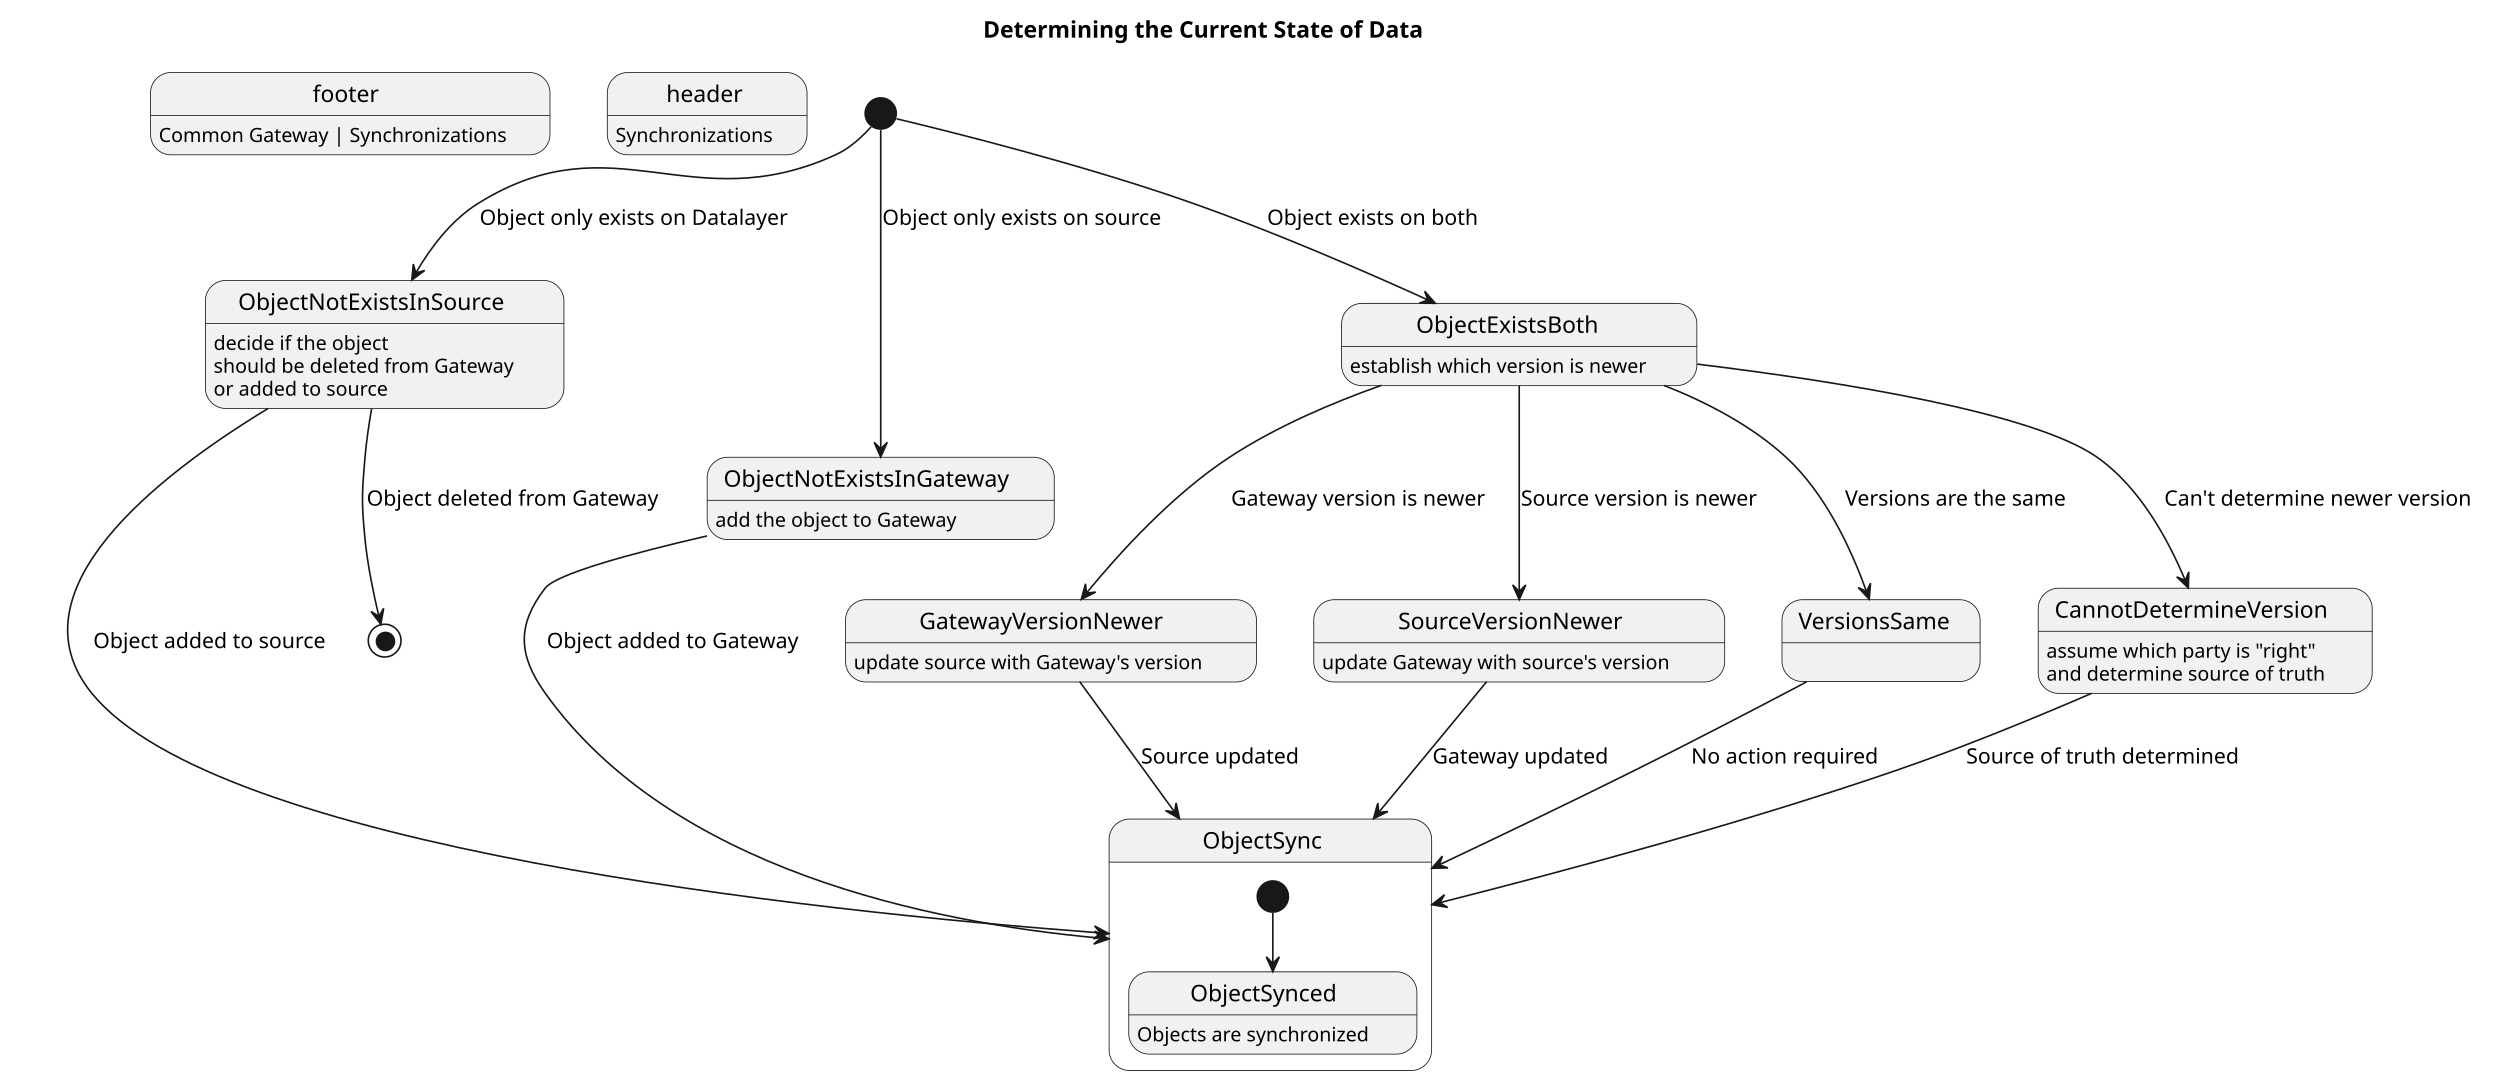
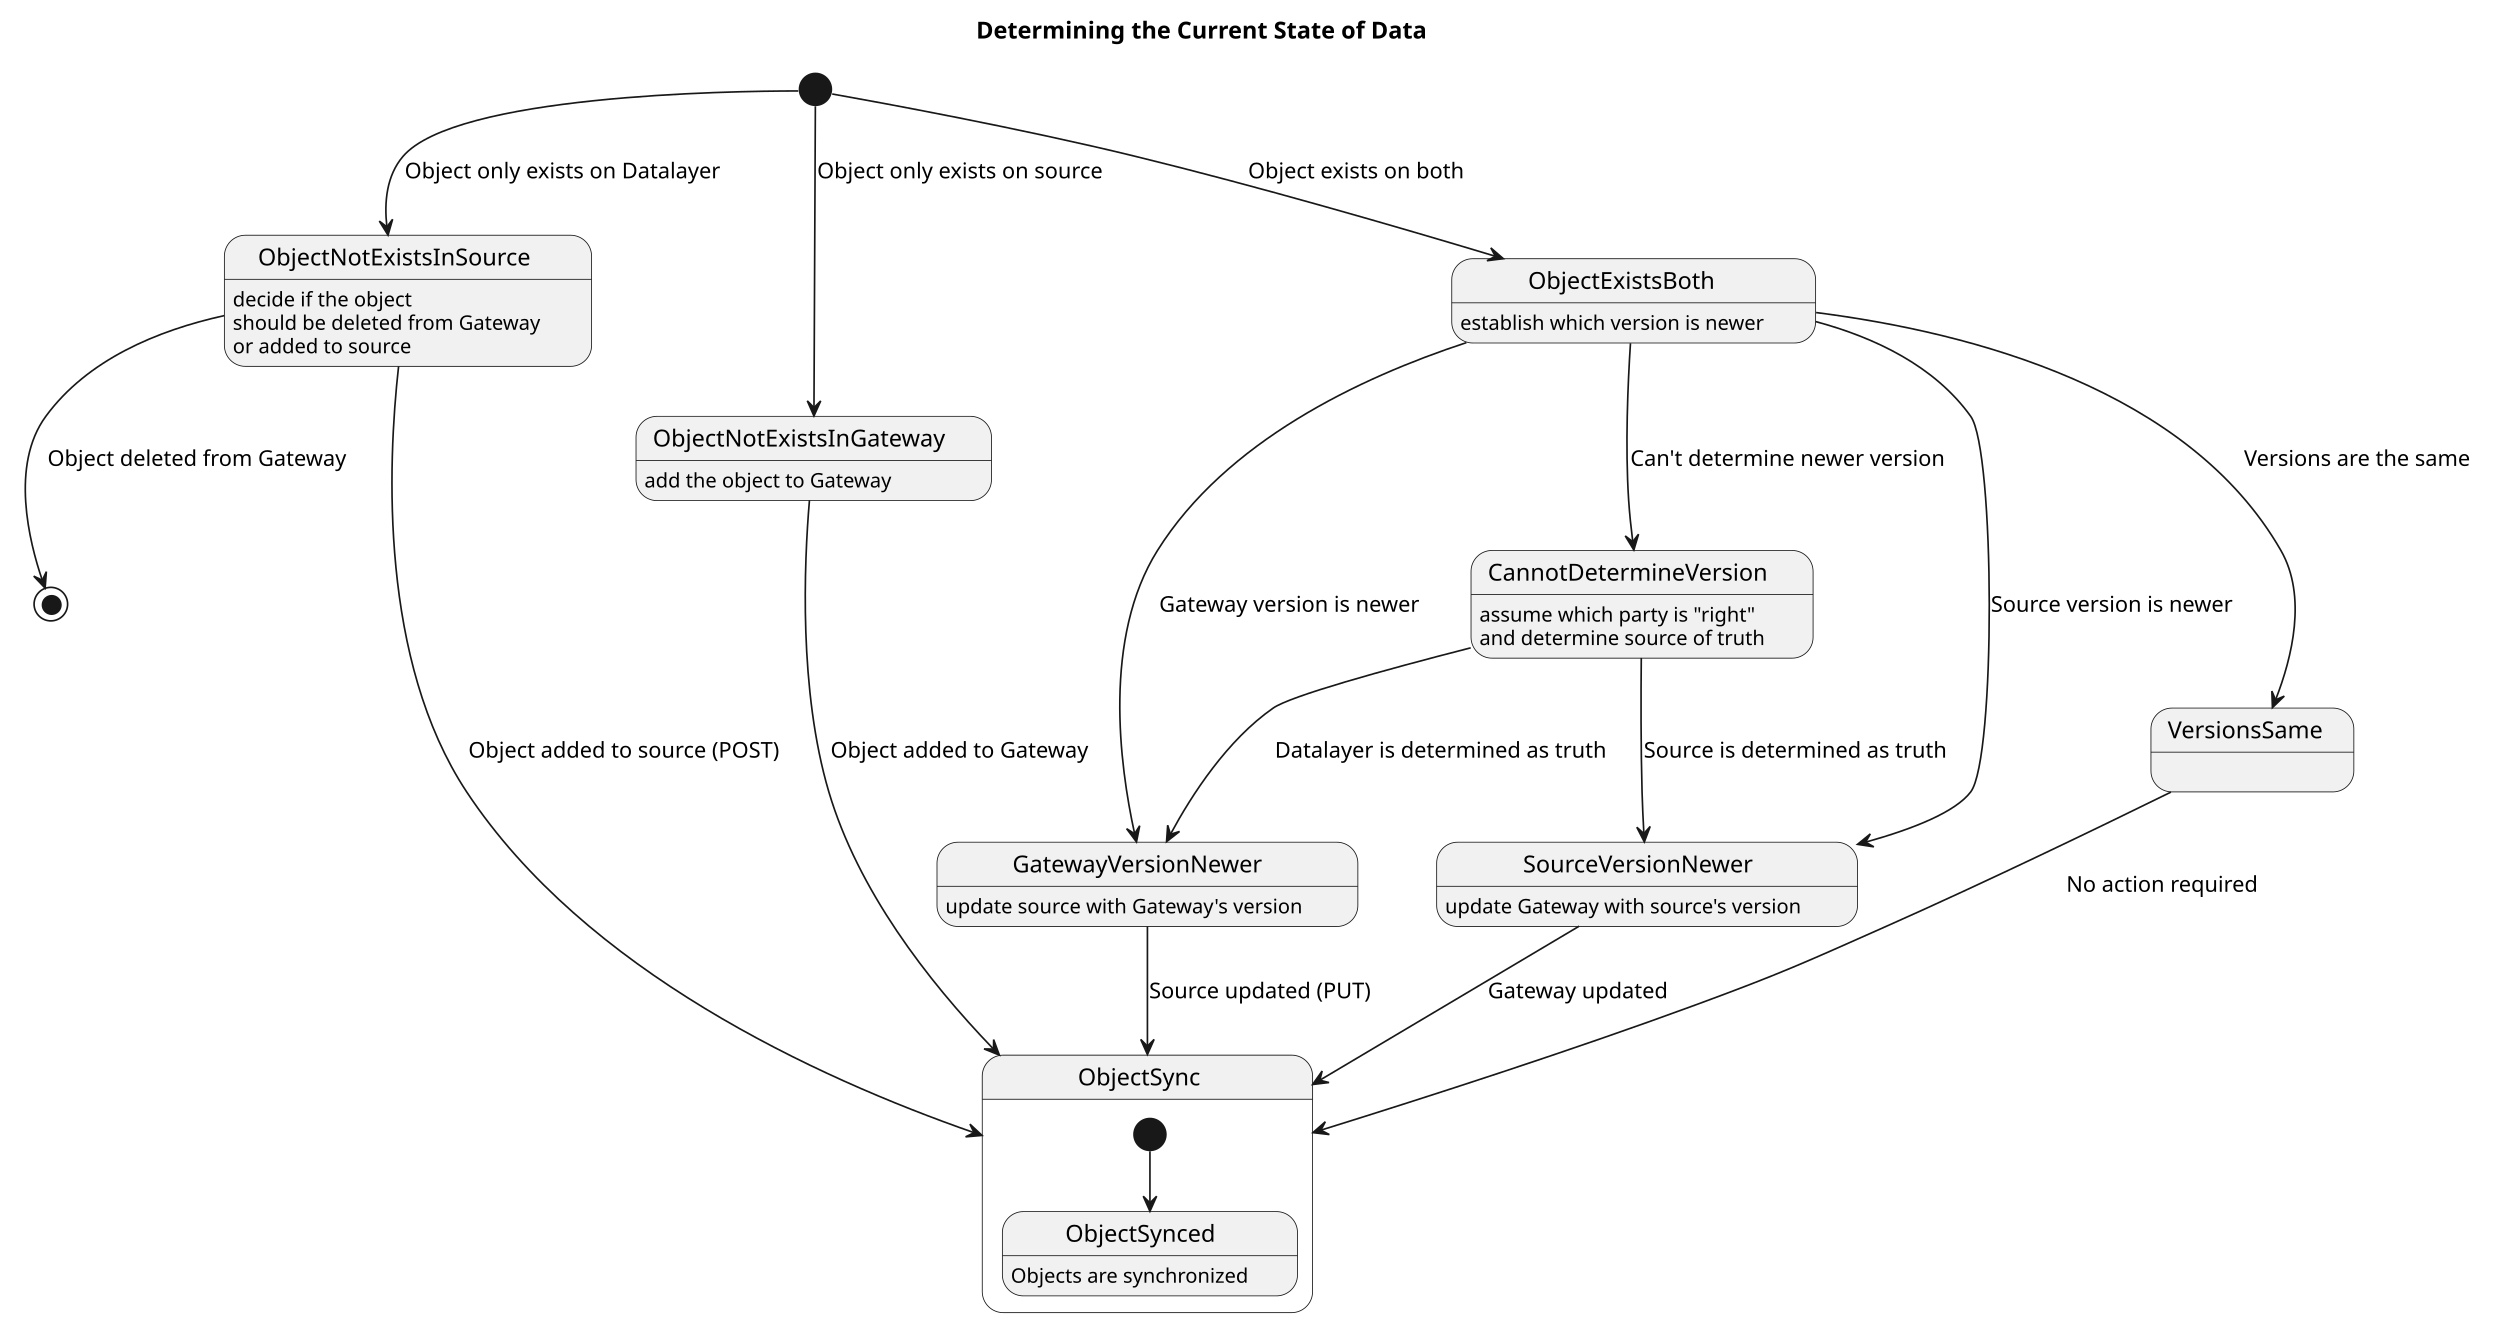
- <svg xmlns="http://www.w3.org/2000/svg" contentStyleType="text/css" height="659px" preserveAspectRatio="none" style="width:1527px;height:659px;background:#FFFFFF;" version="1.1" viewBox="0 0 1527 659" width="1527px" zoomAndPan="magnify">
+ <svg xmlns="http://www.w3.org/2000/svg" contentStyleType="text/css" height="788px" preserveAspectRatio="none" style="width:1491px;height:788px;background:#FFFFFF;" version="1.1" viewBox="0 0 1491 788" width="1491px" zoomAndPan="magnify">
  <defs />
  <g>
-     <text fill="#000000" font-family="sans-serif" font-size="14" font-weight="bold" lengthAdjust="spacing" textLength="313" x="600.471" y="22.995">Determining the Current State of Data</text>
-     <g id="footer">
-       <rect fill="#F1F1F1" height="50.266" rx="12.5" ry="12.5" style="stroke:#181818;stroke-width:0.5;" width="244" x="91.945" y="44.297" />
-       <line style="stroke:#181818;stroke-width:0.5;" x1="91.945" x2="335.945" y1="70.594" y2="70.594" />
-       <text fill="#000000" font-family="sans-serif" font-size="14" lengthAdjust="spacing" textLength="46" x="190.945" y="62.292">footer</text>
-       <text fill="#000000" font-family="sans-serif" font-size="12" lengthAdjust="spacing" textLength="224" x="96.945" y="86.732">Common Gateway | Synchronizations</text>
+     <text fill="#000000" font-family="sans-serif" font-size="14" font-weight="bold" lengthAdjust="spacing" textLength="313" x="582.163" y="22.995">Determining the Current State of Data</text>
+     <ellipse cx="486.324" cy="53.297" fill="#181818" rx="10" ry="10" style="stroke:none;stroke-width:1.0;" />
+     <g id="ObjectNotExistsInSource">
+       <rect fill="#F1F1F1" height="78.203" rx="12.5" ry="12.5" style="stroke:#181818;stroke-width:0.5;" width="219" x="133.824" y="140.297" />
+       <line style="stroke:#181818;stroke-width:0.5;" x1="133.824" x2="352.824" y1="166.594" y2="166.594" />
+       <text fill="#000000" font-family="sans-serif" font-size="14" lengthAdjust="spacing" textLength="179" x="153.824" y="158.292">ObjectNotExistsInSource</text>
+       <text fill="#000000" font-family="sans-serif" font-size="12" lengthAdjust="spacing" textLength="118" x="138.824" y="182.732">decide if the object</text>
+       <text fill="#000000" font-family="sans-serif" font-size="12" lengthAdjust="spacing" textLength="199" x="138.824" y="196.701">should be deleted from Gateway</text>
+       <text fill="#000000" font-family="sans-serif" font-size="12" lengthAdjust="spacing" textLength="118" x="138.824" y="210.67">or added to source</text>
    </g>
-     <g id="header">
-       <rect fill="#F1F1F1" height="50.266" rx="12.5" ry="12.5" style="stroke:#181818;stroke-width:0.5;" width="122" x="370.945" y="44.297" />
-       <line style="stroke:#181818;stroke-width:0.5;" x1="370.945" x2="492.945" y1="70.594" y2="70.594" />
-       <text fill="#000000" font-family="sans-serif" font-size="14" lengthAdjust="spacing" textLength="50" x="406.945" y="62.292">header</text>
-       <text fill="#000000" font-family="sans-serif" font-size="12" lengthAdjust="spacing" textLength="102" x="375.945" y="86.732">Synchronizations</text>
-     </g>
-     <ellipse cx="537.945" cy="69.297" fill="#181818" rx="10" ry="10" style="stroke:none;stroke-width:1.0;" />
-     <g id="ObjectNotExistsInSource">
-       <rect fill="#F1F1F1" height="78.203" rx="12.5" ry="12.5" style="stroke:#181818;stroke-width:0.5;" width="219" x="125.445" y="171.297" />
-       <line style="stroke:#181818;stroke-width:0.5;" x1="125.445" x2="344.445" y1="197.594" y2="197.594" />
-       <text fill="#000000" font-family="sans-serif" font-size="14" lengthAdjust="spacing" textLength="179" x="145.445" y="189.292">ObjectNotExistsInSource</text>
-       <text fill="#000000" font-family="sans-serif" font-size="12" lengthAdjust="spacing" textLength="118" x="130.445" y="213.732">decide if the object</text>
-       <text fill="#000000" font-family="sans-serif" font-size="12" lengthAdjust="spacing" textLength="199" x="130.445" y="227.701">should be deleted from Gateway</text>
-       <text fill="#000000" font-family="sans-serif" font-size="12" lengthAdjust="spacing" textLength="118" x="130.445" y="241.67">or added to source</text>
-     </g>
-     <path d="M689.945,500.297 L861.945,500.297 A12.5,12.5 0 0 1 874.445,512.797 L874.445,526.594 L677.445,526.594 L677.445,512.797 A12.5,12.5 0 0 1 689.945,500.297 " fill="#F1F1F1" style="stroke:#F1F1F1;stroke-width:1.0;" />
-     <rect fill="none" height="153.562" rx="12.5" ry="12.5" style="stroke:#181818;stroke-width:0.5;" width="197" x="677.445" y="500.297" />
-     <line style="stroke:#181818;stroke-width:0.5;" x1="677.445" x2="874.445" y1="526.594" y2="526.594" />
-     <text fill="#000000" font-family="sans-serif" font-size="14" lengthAdjust="spacing" textLength="83" x="734.445" y="518.292">ObjectSync</text>
-     <ellipse cx="777.445" cy="547.594" fill="#181818" rx="10" ry="10" style="stroke:none;stroke-width:1.0;" />
+     <path d="M598.324,629.297 L770.324,629.297 A12.5,12.5 0 0 1 782.824,641.797 L782.824,655.594 L585.824,655.594 L585.824,641.797 A12.5,12.5 0 0 1 598.324,629.297 " fill="#F1F1F1" style="stroke:#F1F1F1;stroke-width:1.0;" />
+     <rect fill="none" height="153.562" rx="12.5" ry="12.5" style="stroke:#181818;stroke-width:0.5;" width="197" x="585.824" y="629.297" />
+     <line style="stroke:#181818;stroke-width:0.5;" x1="585.824" x2="782.824" y1="655.594" y2="655.594" />
+     <text fill="#000000" font-family="sans-serif" font-size="14" lengthAdjust="spacing" textLength="83" x="642.824" y="647.292">ObjectSync</text>
+     <ellipse cx="685.824" cy="676.594" fill="#181818" rx="10" ry="10" style="stroke:none;stroke-width:1.0;" />
    <g id="ObjectSync.ObjectSynced">
-       <rect fill="#F1F1F1" height="50.266" rx="12.5" ry="12.5" style="stroke:#181818;stroke-width:0.5;" width="176" x="689.445" y="593.594" />
-       <line style="stroke:#181818;stroke-width:0.5;" x1="689.445" x2="865.445" y1="619.891" y2="619.891" />
-       <text fill="#000000" font-family="sans-serif" font-size="14" lengthAdjust="spacing" textLength="101" x="726.945" y="611.589">ObjectSynced</text>
-       <text fill="#000000" font-family="sans-serif" font-size="12" lengthAdjust="spacing" textLength="156" x="694.445" y="636.029">Objects are synchronized</text>
+       <rect fill="#F1F1F1" height="50.266" rx="12.5" ry="12.5" style="stroke:#181818;stroke-width:0.5;" width="176" x="597.824" y="722.594" />
+       <line style="stroke:#181818;stroke-width:0.5;" x1="597.824" x2="773.824" y1="748.891" y2="748.891" />
+       <text fill="#000000" font-family="sans-serif" font-size="14" lengthAdjust="spacing" textLength="101" x="635.324" y="740.589">ObjectSynced</text>
+       <text fill="#000000" font-family="sans-serif" font-size="12" lengthAdjust="spacing" textLength="156" x="602.824" y="765.029">Objects are synchronized</text>
    </g>
    <g id="link_*start*ObjectSync_ObjectSynced">
-       <path d="M777.445,557.614 C777.445,565.471 777.445,577.309 777.445,588.399 " fill="none" id="*start*ObjectSync-to-ObjectSynced" style="stroke:#181818;stroke-width:1.0;" />
-       <polygon fill="#181818" points="777.445,593.425,781.445,584.425,777.445,588.425,773.445,584.425,777.445,593.425" style="stroke:#181818;stroke-width:1.0;" />
+       <path d="M685.824,686.614 C685.824,694.471 685.824,706.309 685.824,717.399 " fill="none" id="*start*ObjectSync-to-ObjectSynced" style="stroke:#181818;stroke-width:1.0;" />
+       <polygon fill="#181818" points="685.824,722.425,689.824,713.425,685.824,717.425,681.824,713.425,685.824,722.425" style="stroke:#181818;stroke-width:1.0;" />
    </g>
-     <ellipse cx="234.945" cy="391.297" fill="none" rx="10" ry="10" style="stroke:#181818;stroke-width:1.0;" />
-     <ellipse cx="235.445" cy="391.797" fill="#181818" rx="6" ry="6" style="stroke:none;stroke-width:1.0;" />
+     <ellipse cx="30.324" cy="360.297" fill="none" rx="10" ry="10" style="stroke:#181818;stroke-width:1.0;" />
+     <ellipse cx="30.824" cy="360.797" fill="#181818" rx="6" ry="6" style="stroke:none;stroke-width:1.0;" />
    <g id="ObjectNotExistsInGateway">
-       <rect fill="#F1F1F1" height="50.266" rx="12.5" ry="12.5" style="stroke:#181818;stroke-width:0.5;" width="212" x="431.945" y="279.297" />
-       <line style="stroke:#181818;stroke-width:0.5;" x1="431.945" x2="643.945" y1="305.594" y2="305.594" />
-       <text fill="#000000" font-family="sans-serif" font-size="14" lengthAdjust="spacing" textLength="192" x="441.945" y="297.292">ObjectNotExistsInGateway</text>
-       <text fill="#000000" font-family="sans-serif" font-size="12" lengthAdjust="spacing" textLength="160" x="436.945" y="321.732">add the object to Gateway</text>
+       <rect fill="#F1F1F1" height="50.266" rx="12.5" ry="12.5" style="stroke:#181818;stroke-width:0.5;" width="212" x="379.324" y="248.297" />
+       <line style="stroke:#181818;stroke-width:0.5;" x1="379.324" x2="591.324" y1="274.594" y2="274.594" />
+       <text fill="#000000" font-family="sans-serif" font-size="14" lengthAdjust="spacing" textLength="192" x="389.324" y="266.292">ObjectNotExistsInGateway</text>
+       <text fill="#000000" font-family="sans-serif" font-size="12" lengthAdjust="spacing" textLength="160" x="384.324" y="290.732">add the object to Gateway</text>
    </g>
    <g id="ObjectExistsBoth">
-       <rect fill="#F1F1F1" height="50.266" rx="12.5" ry="12.5" style="stroke:#181818;stroke-width:0.5;" width="217" x="819.445" y="185.297" />
-       <line style="stroke:#181818;stroke-width:0.5;" x1="819.445" x2="1036.445" y1="211.594" y2="211.594" />
-       <text fill="#000000" font-family="sans-serif" font-size="14" lengthAdjust="spacing" textLength="126" x="864.945" y="203.292">ObjectExistsBoth</text>
-       <text fill="#000000" font-family="sans-serif" font-size="12" lengthAdjust="spacing" textLength="197" x="824.445" y="227.732">establish which version is newer</text>
+       <rect fill="#F1F1F1" height="50.266" rx="12.5" ry="12.5" style="stroke:#181818;stroke-width:0.5;" width="217" x="865.824" y="154.297" />
+       <line style="stroke:#181818;stroke-width:0.5;" x1="865.824" x2="1082.824" y1="180.594" y2="180.594" />
+       <text fill="#000000" font-family="sans-serif" font-size="14" lengthAdjust="spacing" textLength="126" x="911.324" y="172.292">ObjectExistsBoth</text>
+       <text fill="#000000" font-family="sans-serif" font-size="12" lengthAdjust="spacing" textLength="197" x="870.824" y="196.732">establish which version is newer</text>
    </g>
    <g id="GatewayVersionNewer">
-       <rect fill="#F1F1F1" height="50.266" rx="12.5" ry="12.5" style="stroke:#181818;stroke-width:0.5;" width="251" x="516.445" y="366.297" />
-       <line style="stroke:#181818;stroke-width:0.5;" x1="516.445" x2="767.445" y1="392.594" y2="392.594" />
-       <text fill="#000000" font-family="sans-serif" font-size="14" lengthAdjust="spacing" textLength="161" x="561.445" y="384.292">GatewayVersionNewer</text>
-       <text fill="#000000" font-family="sans-serif" font-size="12" lengthAdjust="spacing" textLength="231" x="521.445" y="408.732">update source with Gateway's version</text>
+       <rect fill="#F1F1F1" height="50.266" rx="12.5" ry="12.5" style="stroke:#181818;stroke-width:0.5;" width="251" x="558.824" y="502.297" />
+       <line style="stroke:#181818;stroke-width:0.5;" x1="558.824" x2="809.824" y1="528.594" y2="528.594" />
+       <text fill="#000000" font-family="sans-serif" font-size="14" lengthAdjust="spacing" textLength="161" x="603.824" y="520.292">GatewayVersionNewer</text>
+       <text fill="#000000" font-family="sans-serif" font-size="12" lengthAdjust="spacing" textLength="231" x="563.824" y="544.732">update source with Gateway's version</text>
    </g>
    <g id="SourceVersionNewer">
-       <rect fill="#F1F1F1" height="50.266" rx="12.5" ry="12.5" style="stroke:#181818;stroke-width:0.5;" width="251" x="802.445" y="366.297" />
-       <line style="stroke:#181818;stroke-width:0.5;" x1="802.445" x2="1053.445" y1="392.594" y2="392.594" />
-       <text fill="#000000" font-family="sans-serif" font-size="14" lengthAdjust="spacing" textLength="148" x="853.945" y="384.292">SourceVersionNewer</text>
-       <text fill="#000000" font-family="sans-serif" font-size="12" lengthAdjust="spacing" textLength="231" x="807.445" y="408.732">update Gateway with source's version</text>
+       <rect fill="#F1F1F1" height="50.266" rx="12.5" ry="12.5" style="stroke:#181818;stroke-width:0.5;" width="251" x="856.824" y="502.297" />
+       <line style="stroke:#181818;stroke-width:0.5;" x1="856.824" x2="1107.824" y1="528.594" y2="528.594" />
+       <text fill="#000000" font-family="sans-serif" font-size="14" lengthAdjust="spacing" textLength="148" x="908.324" y="520.292">SourceVersionNewer</text>
+       <text fill="#000000" font-family="sans-serif" font-size="12" lengthAdjust="spacing" textLength="231" x="861.824" y="544.732">update Gateway with source's version</text>
    </g>
    <g id="VersionsSame">
-       <rect fill="#F1F1F1" height="50" rx="12.5" ry="12.5" style="stroke:#181818;stroke-width:0.5;" width="121" x="1088.442" y="366.297" />
-       <line style="stroke:#181818;stroke-width:0.5;" x1="1088.442" x2="1209.442" y1="392.594" y2="392.594" />
-       <text fill="#000000" font-family="sans-serif" font-size="14" lengthAdjust="spacing" textLength="101" x="1098.442" y="384.292">VersionsSame</text>
+       <rect fill="#F1F1F1" height="50" rx="12.5" ry="12.5" style="stroke:#181818;stroke-width:0.5;" width="121" x="1282.827" y="422.297" />
+       <line style="stroke:#181818;stroke-width:0.5;" x1="1282.827" x2="1403.827" y1="448.594" y2="448.594" />
+       <text fill="#000000" font-family="sans-serif" font-size="14" lengthAdjust="spacing" textLength="101" x="1292.827" y="440.292">VersionsSame</text>
    </g>
    <g id="CannotDetermineVersion">
-       <rect fill="#F1F1F1" height="64.234" rx="12.5" ry="12.5" style="stroke:#181818;stroke-width:0.5;" width="204" x="1244.942" y="359.297" />
-       <line style="stroke:#181818;stroke-width:0.5;" x1="1244.942" x2="1448.942" y1="385.594" y2="385.594" />
-       <text fill="#000000" font-family="sans-serif" font-size="14" lengthAdjust="spacing" textLength="184" x="1254.942" y="377.292">CannotDetermineVersion</text>
-       <text fill="#000000" font-family="sans-serif" font-size="12" lengthAdjust="spacing" textLength="175" x="1249.942" y="401.732">assume which party is "right"</text>
-       <text fill="#000000" font-family="sans-serif" font-size="12" lengthAdjust="spacing" textLength="181" x="1249.942" y="415.701">and determine source of truth</text>
+       <rect fill="#F1F1F1" height="64.234" rx="12.5" ry="12.5" style="stroke:#181818;stroke-width:0.5;" width="204" x="877.324" y="328.297" />
+       <line style="stroke:#181818;stroke-width:0.5;" x1="877.324" x2="1081.324" y1="354.594" y2="354.594" />
+       <text fill="#000000" font-family="sans-serif" font-size="14" lengthAdjust="spacing" textLength="184" x="887.324" y="346.292">CannotDetermineVersion</text>
+       <text fill="#000000" font-family="sans-serif" font-size="12" lengthAdjust="spacing" textLength="175" x="882.324" y="370.732">assume which party is "right"</text>
+       <text fill="#000000" font-family="sans-serif" font-size="12" lengthAdjust="spacing" textLength="181" x="882.324" y="384.701">and determine source of truth</text>
    </g>
    <g id="link_*start*_ObjectNotExistsInSource">
-       <path d="M532.086,77.435 C527.084,83.001 519.377,90.416 510.945,94.297 C421.704,135.376 375.28,72.269 291.945,124.297 C275.827,134.36 263.228,150.85 254.021,166.64 " fill="none" id="*start*-to-ObjectNotExistsInSource" style="stroke:#181818;stroke-width:1.0;" />
-       <polygon fill="#181818" points="251.514,171.069,259.428,165.207,253.976,166.718,252.466,161.266,251.514,171.069" style="stroke:#181818;stroke-width:1.0;" />
-       <text fill="#000000" font-family="sans-serif" font-size="13" lengthAdjust="spacing" textLength="201" x="292.945" y="137.364">Object only exists on Datalayer</text>
+       <path d="M476.108,54.247 C433.599,54.273 271.494,56.796 240.324,93.297 C230.589,104.697 229.047,120.423 230.731,135.251 " fill="none" id="*start*-to-ObjectNotExistsInSource" style="stroke:#181818;stroke-width:1.0;" />
+       <polygon fill="#181818" points="231.419,140.238,234.152,130.776,230.736,135.285,226.227,131.869,231.419,140.238" style="stroke:#181818;stroke-width:1.0;" />
+       <text fill="#000000" font-family="sans-serif" font-size="13" lengthAdjust="spacing" textLength="201" x="241.324" y="106.364">Object only exists on Datalayer</text>
    </g>
    <g id="link_ObjectNotExistsInSource_ObjectSync">
-       <path d="M163.894,249.393 C94.475,291.528 6,361.623 55.945,423.297 C132.336,517.627 491.838,556.211 672.205,569.838 " fill="none" id="ObjectNotExistsInSource-to-ObjectSync" style="stroke:#181818;stroke-width:1.0;" />
-       <polygon fill="#181818" points="677.224,570.215,668.548,565.552,672.238,569.84,667.949,573.53,677.224,570.215" style="stroke:#181818;stroke-width:1.0;" />
-       <text fill="#000000" font-family="sans-serif" font-size="13" lengthAdjust="spacing" textLength="149" x="56.945" y="395.864">Object added to source</text>
+       <path d="M237.716,218.491 C231.058,278.012 226.624,394.163 278.324,472.297 C348.776,578.77 485.653,642.31 580.899,675.513 " fill="none" id="ObjectNotExistsInSource-to-ObjectSync" style="stroke:#181818;stroke-width:1.0;" />
+       <polygon fill="#181818" points="585.686,677.169,578.487,670.447,580.96,675.535,575.873,678.008,585.686,677.169" style="stroke:#181818;stroke-width:1.0;" />
+       <text fill="#000000" font-family="sans-serif" font-size="13" lengthAdjust="spacing" textLength="197" x="279.324" y="451.864">Object added to source (POST)</text>
    </g>
    <g id="link_ObjectNotExistsInSource_*end*">
-       <path d="M226.977,249.621 C225.305,259.264 223.792,269.624 222.945,279.297 C221.007,301.435 220.791,307.179 222.945,329.297 C224.539,345.652 228.481,364.129 231.415,376.42 " fill="none" id="ObjectNotExistsInSource-to-*end*" style="stroke:#181818;stroke-width:1.0;" />
-       <polygon fill="#181818" points="232.601,381.284,234.355,371.592,231.416,376.426,226.583,373.488,232.601,381.284" style="stroke:#181818;stroke-width:1.0;" />
-       <text fill="#000000" font-family="sans-serif" font-size="13" lengthAdjust="spacing" textLength="190" x="223.945" y="308.864">Object deleted from Gateway</text>
+       <path d="M133.707,188.242 C93.632,197.097 52.089,214.537 27.324,248.297 C6,277.366 17.431,323.198 25.141,345.79 " fill="none" id="ObjectNotExistsInSource-to-*end*" style="stroke:#181818;stroke-width:1.0;" />
+       <polygon fill="#181818" points="26.905,350.755,27.663,340.935,25.232,346.043,20.124,343.612,26.905,350.755" style="stroke:#181818;stroke-width:1.0;" />
+       <text fill="#000000" font-family="sans-serif" font-size="13" lengthAdjust="spacing" textLength="190" x="28.324" y="277.864">Object deleted from Gateway</text>
    </g>
    <g id="link_*start*_ObjectNotExistsInGateway">
-       <path d="M537.945,79.431 C537.945,111.643 537.945,220.854 537.945,273.9 " fill="none" id="*start*-to-ObjectNotExistsInGateway" style="stroke:#181818;stroke-width:1.0;" />
-       <polygon fill="#181818" points="537.945,279.161,541.945,270.161,537.945,274.161,533.945,270.161,537.945,279.161" style="stroke:#181818;stroke-width:1.0;" />
-       <text fill="#000000" font-family="sans-serif" font-size="13" lengthAdjust="spacing" textLength="181" x="538.945" y="137.364">Object only exists on source</text>
+       <path d="M486.282,63.387 C486.143,93.787 485.689,192.807 485.459,242.821 " fill="none" id="*start*-to-ObjectNotExistsInGateway" style="stroke:#181818;stroke-width:1.0;" />
+       <polygon fill="#181818" points="485.435,248.088,489.476,239.106,485.458,243.088,481.476,239.07,485.435,248.088" style="stroke:#181818;stroke-width:1.0;" />
+       <text fill="#000000" font-family="sans-serif" font-size="13" lengthAdjust="spacing" textLength="181" x="487.324" y="106.364">Object only exists on source</text>
    </g>
    <g id="link_ObjectNotExistsInGateway_ObjectSync">
-       <path d="M431.845,327.353 C385.34,338.088 339.7,350.533 332.945,359.297 C315.582,381.827 316.438,400.132 332.945,423.297 C409.564,530.818 567.028,563.505 672.071,573.027 " fill="none" id="ObjectNotExistsInGateway-to-ObjectSync" style="stroke:#181818;stroke-width:1.0;" />
-       <polygon fill="#181818" points="677.346,573.49,668.73,568.718,672.365,573.052,668.03,576.687,677.346,573.49" style="stroke:#181818;stroke-width:1.0;" />
-       <text fill="#000000" font-family="sans-serif" font-size="13" lengthAdjust="spacing" textLength="164" x="333.945" y="395.864">Object added to Gateway</text>
+       <path d="M482.761,298.377 C479.531,336.276 476.371,411.76 494.324,472.297 C511.648,530.713 552.679,584.302 592.195,625.32 " fill="none" id="ObjectNotExistsInGateway-to-ObjectSync" style="stroke:#181818;stroke-width:1.0;" />
+       <polygon fill="#181818" points="596.014,629.25,592.612,620.007,592.53,625.663,586.874,625.581,596.014,629.25" style="stroke:#181818;stroke-width:1.0;" />
+       <text fill="#000000" font-family="sans-serif" font-size="13" lengthAdjust="spacing" textLength="164" x="495.324" y="451.864">Object added to Gateway</text>
    </g>
    <g id="link_*start*_ObjectExistsBoth">
-       <path d="M547.621,72.566 C575.898,79.297 660.714,100.191 728.945,124.297 C778.132,141.674 832.507,165.208 871.971,183.107 " fill="none" id="*start*-to-ObjectExistsBoth" style="stroke:#181818;stroke-width:1.0;" />
-       <polygon fill="#181818" points="876.708,185.261,870.171,177.894,872.156,183.191,866.859,185.176,876.708,185.261" style="stroke:#181818;stroke-width:1.0;" />
-       <text fill="#000000" font-family="sans-serif" font-size="13" lengthAdjust="spacing" textLength="136" x="773.945" y="137.364">Object exists on both</text>
+       <path d="M496.327,56.057 C524.791,61.127 608.619,76.478 677.324,93.297 C750.289,111.159 832.316,134.92 891.649,152.777 " fill="none" id="*start*-to-ObjectExistsBoth" style="stroke:#181818;stroke-width:1.0;" />
+       <polygon fill="#181818" points="896.598,154.269,889.135,147.842,891.811,152.826,886.826,155.501,896.598,154.269" style="stroke:#181818;stroke-width:1.0;" />
+       <text fill="#000000" font-family="sans-serif" font-size="13" lengthAdjust="spacing" textLength="136" x="744.324" y="106.364">Object exists on both</text>
    </g>
    <g id="link_ObjectExistsBoth_GatewayVersionNewer">
-       <path d="M843.778,235.359 C813.153,246.199 779.157,260.788 750.945,279.297 C716.363,301.986 684.15,337.251 663.846,361.927 " fill="none" id="ObjectExistsBoth-to-GatewayVersionNewer" style="stroke:#181818;stroke-width:1.0;" />
-       <polygon fill="#181818" points="660.444,366.098,669.232,361.652,663.604,362.223,663.032,356.595,660.444,366.098" style="stroke:#181818;stroke-width:1.0;" />
-       <text fill="#000000" font-family="sans-serif" font-size="13" lengthAdjust="spacing" textLength="167" x="751.945" y="308.864">Gateway version is newer</text>
+       <path d="M874.572,204.332 C810.156,225.512 731.028,263.422 690.324,328.297 C657.722,380.259 667.639,455.935 676.651,497.053 " fill="none" id="ObjectExistsBoth-to-GatewayVersionNewer" style="stroke:#181818;stroke-width:1.0;" />
+       <polygon fill="#181818" points="677.799,502.135,679.718,492.475,676.697,497.258,671.914,494.237,677.799,502.135" style="stroke:#181818;stroke-width:1.0;" />
+       <text fill="#000000" font-family="sans-serif" font-size="13" lengthAdjust="spacing" textLength="167" x="691.324" y="364.864">Gateway version is newer</text>
    </g>
    <g id="link_GatewayVersionNewer_ObjectSync">
-       <path d="M659.464,416.352 C674.272,436.685 696.366,467.023 717.344,495.829 " fill="none" id="GatewayVersionNewer-to-ObjectSync" style="stroke:#181818;stroke-width:1.0;" />
-       <polygon fill="#181818" points="720.43,500.067,718.365,490.437,717.486,496.025,711.898,495.146,720.43,500.067" style="stroke:#181818;stroke-width:1.0;" />
-       <text fill="#000000" font-family="sans-serif" font-size="13" lengthAdjust="spacing" textLength="101" x="696.945" y="466.364">Source updated</text>
+       <path d="M684.324,552.537 C684.324,571.088 684.324,597.813 684.324,623.738 " fill="none" id="GatewayVersionNewer-to-ObjectSync" style="stroke:#181818;stroke-width:1.0;" />
+       <polygon fill="#181818" points="684.324,628.91,688.324,619.91,684.324,623.91,680.324,619.91,684.324,628.91" style="stroke:#181818;stroke-width:1.0;" />
+       <text fill="#000000" font-family="sans-serif" font-size="13" lengthAdjust="spacing" textLength="140" x="685.324" y="595.364">Source updated (PUT)</text>
    </g>
    <g id="link_ObjectExistsBoth_SourceVersionNewer">
-       <path d="M927.945,235.438 C927.945,267.957 927.945,325.788 927.945,360.832 " fill="none" id="ObjectExistsBoth-to-SourceVersionNewer" style="stroke:#181818;stroke-width:1.0;" />
-       <polygon fill="#181818" points="927.945,366.254,931.945,357.254,927.945,361.254,923.945,357.254,927.945,366.254" style="stroke:#181818;stroke-width:1.0;" />
-       <text fill="#000000" font-family="sans-serif" font-size="13" lengthAdjust="spacing" textLength="153" x="928.945" y="308.864">Source version is newer</text>
+       <path d="M1082.827,191.787 C1118.127,201.271 1153.747,218.214 1175.327,248.297 C1189.827,268.52 1190.367,452.468 1175.327,472.297 C1166.307,484.187 1141.657,494.172 1112.867,502.194 " fill="none" id="ObjectExistsBoth-to-SourceVersionNewer" style="stroke:#181818;stroke-width:1.0;" />
+       <polygon fill="#181818" points="1107.827,503.567,1117.562,505.061,1112.651,502.253,1115.459,497.342,1107.827,503.567" style="stroke:#181818;stroke-width:1.0;" />
+       <text fill="#000000" font-family="sans-serif" font-size="13" lengthAdjust="spacing" textLength="153" x="1187.327" y="364.864">Source version is newer</text>
    </g>
    <g id="link_SourceVersionNewer_ObjectSync">
-       <path d="M908.074,416.352 C891.208,436.769 866.009,467.272 842.126,496.183 " fill="none" id="SourceVersionNewer-to-ObjectSync" style="stroke:#181818;stroke-width:1.0;" />
-       <polygon fill="#181818" points="838.918,500.067,847.734,495.676,842.102,496.212,841.566,490.581,838.918,500.067" style="stroke:#181818;stroke-width:1.0;" />
-       <text fill="#000000" font-family="sans-serif" font-size="13" lengthAdjust="spacing" textLength="115" x="874.945" y="466.364">Gateway updated</text>
+       <path d="M941.824,552.352 C902.276,575.842 840.455,612.562 787.299,644.134 " fill="none" id="SourceVersionNewer-to-ObjectSync" style="stroke:#181818;stroke-width:1.0;" />
+       <polygon fill="#181818" points="782.837,646.784,792.617,645.625,787.135,644.23,788.53,638.748,782.837,646.784" style="stroke:#181818;stroke-width:1.0;" />
+       <text fill="#000000" font-family="sans-serif" font-size="13" lengthAdjust="spacing" textLength="115" x="887.324" y="595.364">Gateway updated</text>
    </g>
    <g id="link_ObjectExistsBoth_VersionsSame">
-       <path d="M1016.481,235.451 C1042.672,245.777 1069.932,260.021 1090.942,279.297 C1115.282,301.619 1131.152,336.523 1140.042,361.223 " fill="none" id="ObjectExistsBoth-to-VersionsSame" style="stroke:#181818;stroke-width:1.0;" />
-       <polygon fill="#181818" points="1141.732,366.021,1142.521,356.204,1140.073,361.304,1134.973,358.857,1141.732,366.021" style="stroke:#181818;stroke-width:1.0;" />
-       <text fill="#000000" font-family="sans-serif" font-size="13" lengthAdjust="spacing" textLength="145" x="1126.942" y="308.864">Versions are the same</text>
+       <path d="M1083.117,186.408 C1176.787,198.354 1305.297,232.442 1360.327,328.297 C1375.977,355.559 1367.067,392.005 1357.237,417.143 " fill="none" id="ObjectExistsBoth-to-VersionsSame" style="stroke:#181818;stroke-width:1.0;" />
+       <polygon fill="#181818" points="1355.267,422.014,1362.354,415.175,1357.145,417.38,1354.94,412.17,1355.267,422.014" style="stroke:#181818;stroke-width:1.0;" />
+       <text fill="#000000" font-family="sans-serif" font-size="13" lengthAdjust="spacing" textLength="145" x="1338.327" y="277.864">Versions are the same</text>
    </g>
    <g id="link_VersionsSame_ObjectSync">
-       <path d="M1103.542,416.446 C1073.902,432.075 1034.292,452.713 998.945,470.297 C960.037,489.653 916.972,510.302 879.146,528.185 " fill="none" id="VersionsSame-to-ObjectSync" style="stroke:#181818;stroke-width:1.0;" />
-       <polygon fill="#181818" points="874.56,530.351,884.406,530.124,879.081,528.215,880.989,522.89,874.56,530.351" style="stroke:#181818;stroke-width:1.0;" />
-       <text fill="#000000" font-family="sans-serif" font-size="13" lengthAdjust="spacing" textLength="117" x="1032.945" y="466.364">No action required</text>
+       <path d="M1294.757,472.395 C1250.807,493.978 1184.147,526.163 1125.327,552.297 C1075.237,574.548 1062.767,580.389 1011.324,599.297 C937.352,626.489 852.68,653.834 788.032,673.938 " fill="none" id="VersionsSame-to-ObjectSync" style="stroke:#181818;stroke-width:1.0;" />
+       <polygon fill="#181818" points="783.021,675.495,792.802,676.646,787.796,674.012,790.43,669.006,783.021,675.495" style="stroke:#181818;stroke-width:1.0;" />
+       <text fill="#000000" font-family="sans-serif" font-size="13" lengthAdjust="spacing" textLength="117" x="1232.327" y="531.864">No action required</text>
    </g>
    <g id="link_ObjectExistsBoth_CannotDetermineVersion">
-       <path d="M1036.607,222.402 C1125.352,233.235 1242.192,252.079 1280.942,279.297 C1306.832,297.479 1324.232,329.337 1334.632,354.273 " fill="none" id="ObjectExistsBoth-to-CannotDetermineVersion" style="stroke:#181818;stroke-width:1.0;" />
-       <polygon fill="#181818" points="1336.622,359.161,1336.936,349.317,1334.738,354.529,1329.525,352.332,1336.622,359.161" style="stroke:#181818;stroke-width:1.0;" />
-       <text fill="#000000" font-family="sans-serif" font-size="13" lengthAdjust="spacing" textLength="198" x="1321.942" y="308.864">Can't determine newer version</text>
+       <path d="M972.414,204.73 C970.852,228.611 969.214,265.987 971.324,298.297 C971.848,306.329 972.757,314.918 973.779,323.04 " fill="none" id="ObjectExistsBoth-to-CannotDetermineVersion" style="stroke:#181818;stroke-width:1.0;" />
+       <polygon fill="#181818" points="974.427,328.028,977.231,318.587,973.781,323.07,969.298,319.62,974.427,328.028" style="stroke:#181818;stroke-width:1.0;" />
+       <text fill="#000000" font-family="sans-serif" font-size="13" lengthAdjust="spacing" textLength="198" x="972.324" y="277.864">Can't determine newer version</text>
    </g>
-     <g id="link_CannotDetermineVersion_ObjectSync">
-       <path d="M1277.652,423.449 C1242.492,438.639 1198.872,456.548 1158.942,470.297 C1065.752,502.389 957.295,531.674 879.634,551.291 " fill="none" id="CannotDetermineVersion-to-ObjectSync" style="stroke:#181818;stroke-width:1.0;" />
-       <polygon fill="#181818" points="874.564,552.569,884.268,554.249,879.412,551.347,882.314,546.491,874.564,552.569" style="stroke:#181818;stroke-width:1.0;" />
-       <text fill="#000000" font-family="sans-serif" font-size="13" lengthAdjust="spacing" textLength="174" x="1200.942" y="466.364">Source of truth determined</text>
+     <g id="link_CannotDetermineVersion_GatewayVersionNewer">
+       <path d="M877.13,386.361 C824.733,399.799 769.733,415.049 759.324,422.297 C731.921,441.378 710.882,473.804 698.157,497.385 " fill="none" id="CannotDetermineVersion-to-GatewayVersionNewer" style="stroke:#181818;stroke-width:1.0;" />
+       <polygon fill="#181818" points="695.723,501.977,703.472,495.898,698.064,497.559,696.404,492.152,695.723,501.977" style="stroke:#181818;stroke-width:1.0;" />
+       <text fill="#000000" font-family="sans-serif" font-size="13" lengthAdjust="spacing" textLength="209" x="760.324" y="451.864">Datalayer is determined as truth</text>
+     </g>
+     <g id="link_CannotDetermineVersion_SourceVersionNewer">
+       <path d="M978.863,392.403 C978.646,414.66 978.575,445.328 979.324,472.297 C979.544,480.228 979.946,488.807 980.385,496.741 " fill="none" id="CannotDetermineVersion-to-SourceVersionNewer" style="stroke:#181818;stroke-width:1.0;" />
+       <polygon fill="#181818" points="980.694,502.116,984.173,492.902,980.408,497.124,976.186,493.359,980.694,502.116" style="stroke:#181818;stroke-width:1.0;" />
+       <text fill="#000000" font-family="sans-serif" font-size="13" lengthAdjust="spacing" textLength="190" x="980.324" y="451.864">Source is determined as truth</text>
    </g>
  </g>
</svg>
